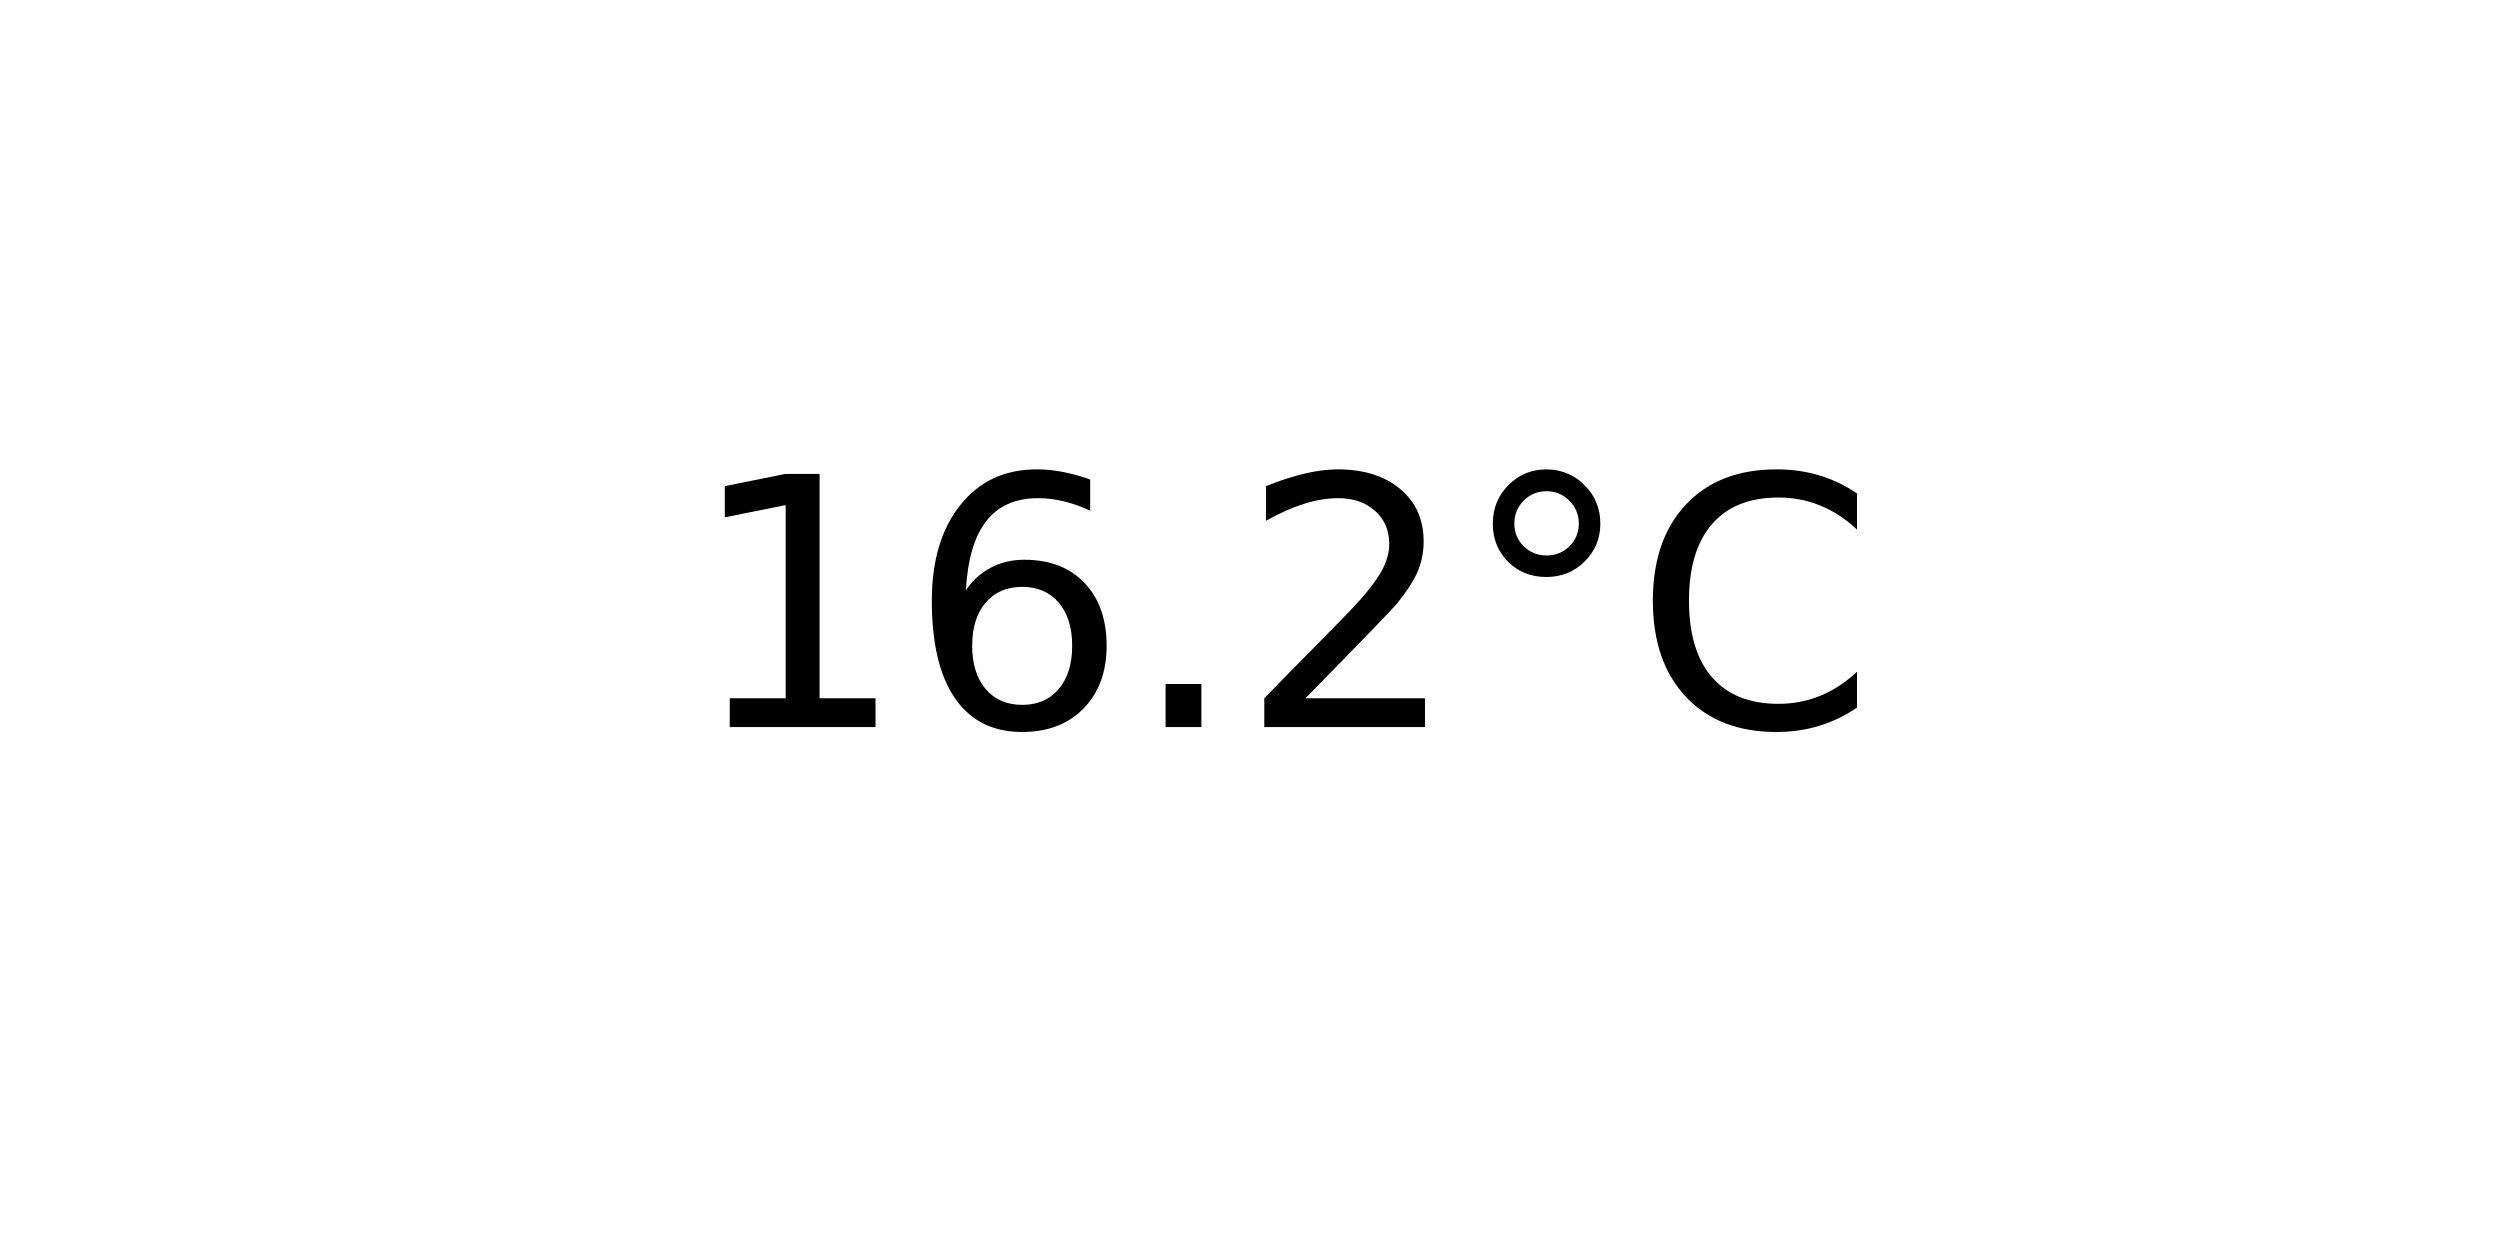
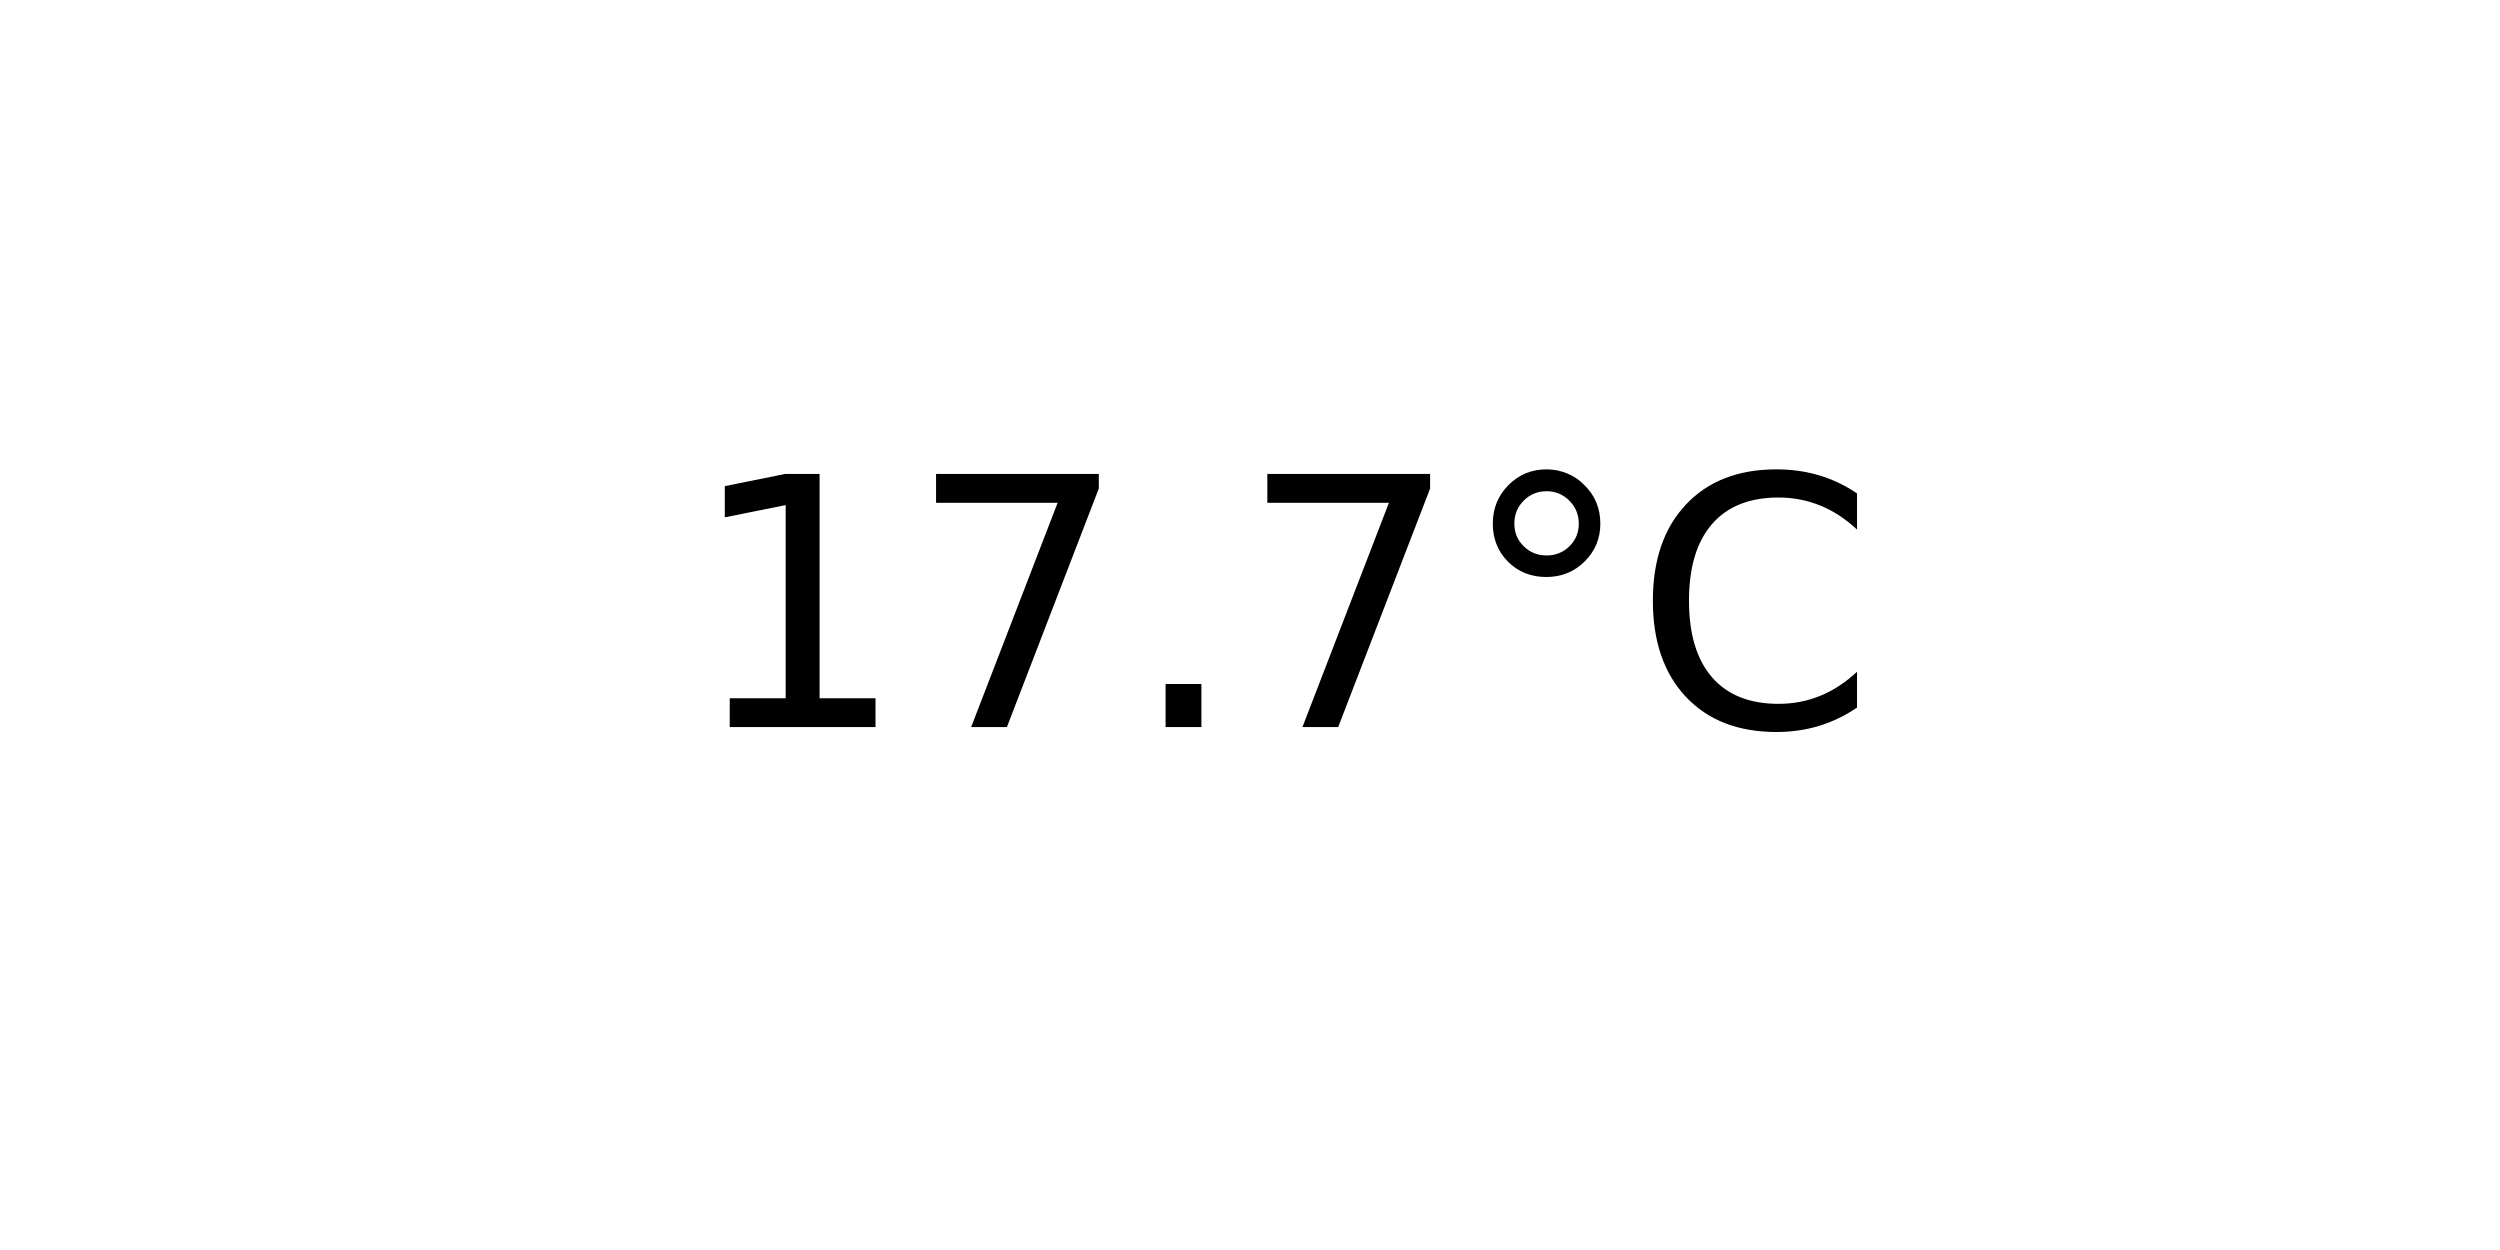
<svg xmlns="http://www.w3.org/2000/svg" xmlns:xlink="http://www.w3.org/1999/xlink" width="72pt" height="36pt" viewBox="0 0 72 36" version="1.1">
  <defs>
    <style type="text/css">*{stroke-linejoin: round; stroke-linecap: butt}</style>
  </defs>
  <g id="figure_1">
    <g id="axes_1">
      <g id="text_1">
        <g transform="translate(19.77578 20.93937) scale(0.1 -0.1)">
          <defs>
            <path id="DejaVuSans-31" d="M 794 531  L 1825 531  L 1825 4091  L 703 3866  L 703 4441  L 1819 4666  L 2450 4666  L 2450 531  L 3481 531  L 3481 0  L 794 0  L 794 531  z " transform="scale(0.015625)" />
-             <path id="DejaVuSans-36" d="M 2113 2584  Q 1688 2584 1439 2293  Q 1191 2003 1191 1497  Q 1191 994 1439 701  Q 1688 409 2113 409  Q 2538 409 2786 701  Q 3034 994 3034 1497  Q 3034 2003 2786 2293  Q 2538 2584 2113 2584  z M 3366 4563  L 3366 3988  Q 3128 4100 2886 4159  Q 2644 4219 2406 4219  Q 1781 4219 1451 3797  Q 1122 3375 1075 2522  Q 1259 2794 1537 2939  Q 1816 3084 2150 3084  Q 2853 3084 3261 2657  Q 3669 2231 3669 1497  Q 3669 778 3244 343  Q 2819 -91 2113 -91  Q 1303 -91 875 529  Q 447 1150 447 2328  Q 447 3434 972 4092  Q 1497 4750 2381 4750  Q 2619 4750 2861 4703  Q 3103 4656 3366 4563  z " transform="scale(0.015625)" />
+             <path id="DejaVuSans-37" d="M 525 4666  L 3525 4666  L 3525 4397  L 1831 0  L 1172 0  L 2766 4134  L 525 4134  L 525 4666  z " transform="scale(0.015625)" />
            <path id="DejaVuSans-2e" d="M 684 794  L 1344 794  L 1344 0  L 684 0  L 684 794  z " transform="scale(0.015625)" />
-             <path id="DejaVuSans-32" d="M 1228 531  L 3431 531  L 3431 0  L 469 0  L 469 531  Q 828 903 1448 1529  Q 2069 2156 2228 2338  Q 2531 2678 2651 2914  Q 2772 3150 2772 3378  Q 2772 3750 2511 3984  Q 2250 4219 1831 4219  Q 1534 4219 1204 4116  Q 875 4013 500 3803  L 500 4441  Q 881 4594 1212 4672  Q 1544 4750 1819 4750  Q 2544 4750 2975 4387  Q 3406 4025 3406 3419  Q 3406 3131 3298 2873  Q 3191 2616 2906 2266  Q 2828 2175 2409 1742  Q 1991 1309 1228 531  z " transform="scale(0.015625)" />
            <path id="DejaVuSans-b0" d="M 1600 4347  Q 1350 4347 1178 4173  Q 1006 4000 1006 3750  Q 1006 3503 1178 3333  Q 1350 3163 1600 3163  Q 1850 3163 2022 3333  Q 2194 3503 2194 3750  Q 2194 3997 2020 4172  Q 1847 4347 1600 4347  z M 1600 4750  Q 1800 4750 1984 4673  Q 2169 4597 2303 4453  Q 2447 4313 2519 4134  Q 2591 3956 2591 3750  Q 2591 3338 2302 3052  Q 2013 2766 1594 2766  Q 1172 2766 890 3047  Q 609 3328 609 3750  Q 609 4169 896 4459  Q 1184 4750 1600 4750  z " transform="scale(0.015625)" />
            <path id="DejaVuSans-43" d="M 4122 4306  L 4122 3641  Q 3803 3938 3442 4084  Q 3081 4231 2675 4231  Q 1875 4231 1450 3742  Q 1025 3253 1025 2328  Q 1025 1406 1450 917  Q 1875 428 2675 428  Q 3081 428 3442 575  Q 3803 722 4122 1019  L 4122 359  Q 3791 134 3420 21  Q 3050 -91 2638 -91  Q 1578 -91 968 557  Q 359 1206 359 2328  Q 359 3453 968 4101  Q 1578 4750 2638 4750  Q 3056 4750 3426 4639  Q 3797 4528 4122 4306  z " transform="scale(0.015625)" />
          </defs>
          <use xlink:href="#DejaVuSans-31" />
-           <use xlink:href="#DejaVuSans-36" x="63.623" />
+           <use xlink:href="#DejaVuSans-37" x="63.623" />
          <use xlink:href="#DejaVuSans-2e" x="127.246" />
-           <use xlink:href="#DejaVuSans-32" x="159.033" />
+           <use xlink:href="#DejaVuSans-37" x="159.033" />
          <use xlink:href="#DejaVuSans-b0" x="222.656" />
          <use xlink:href="#DejaVuSans-43" x="272.656" />
        </g>
      </g>
    </g>
  </g>
</svg>
